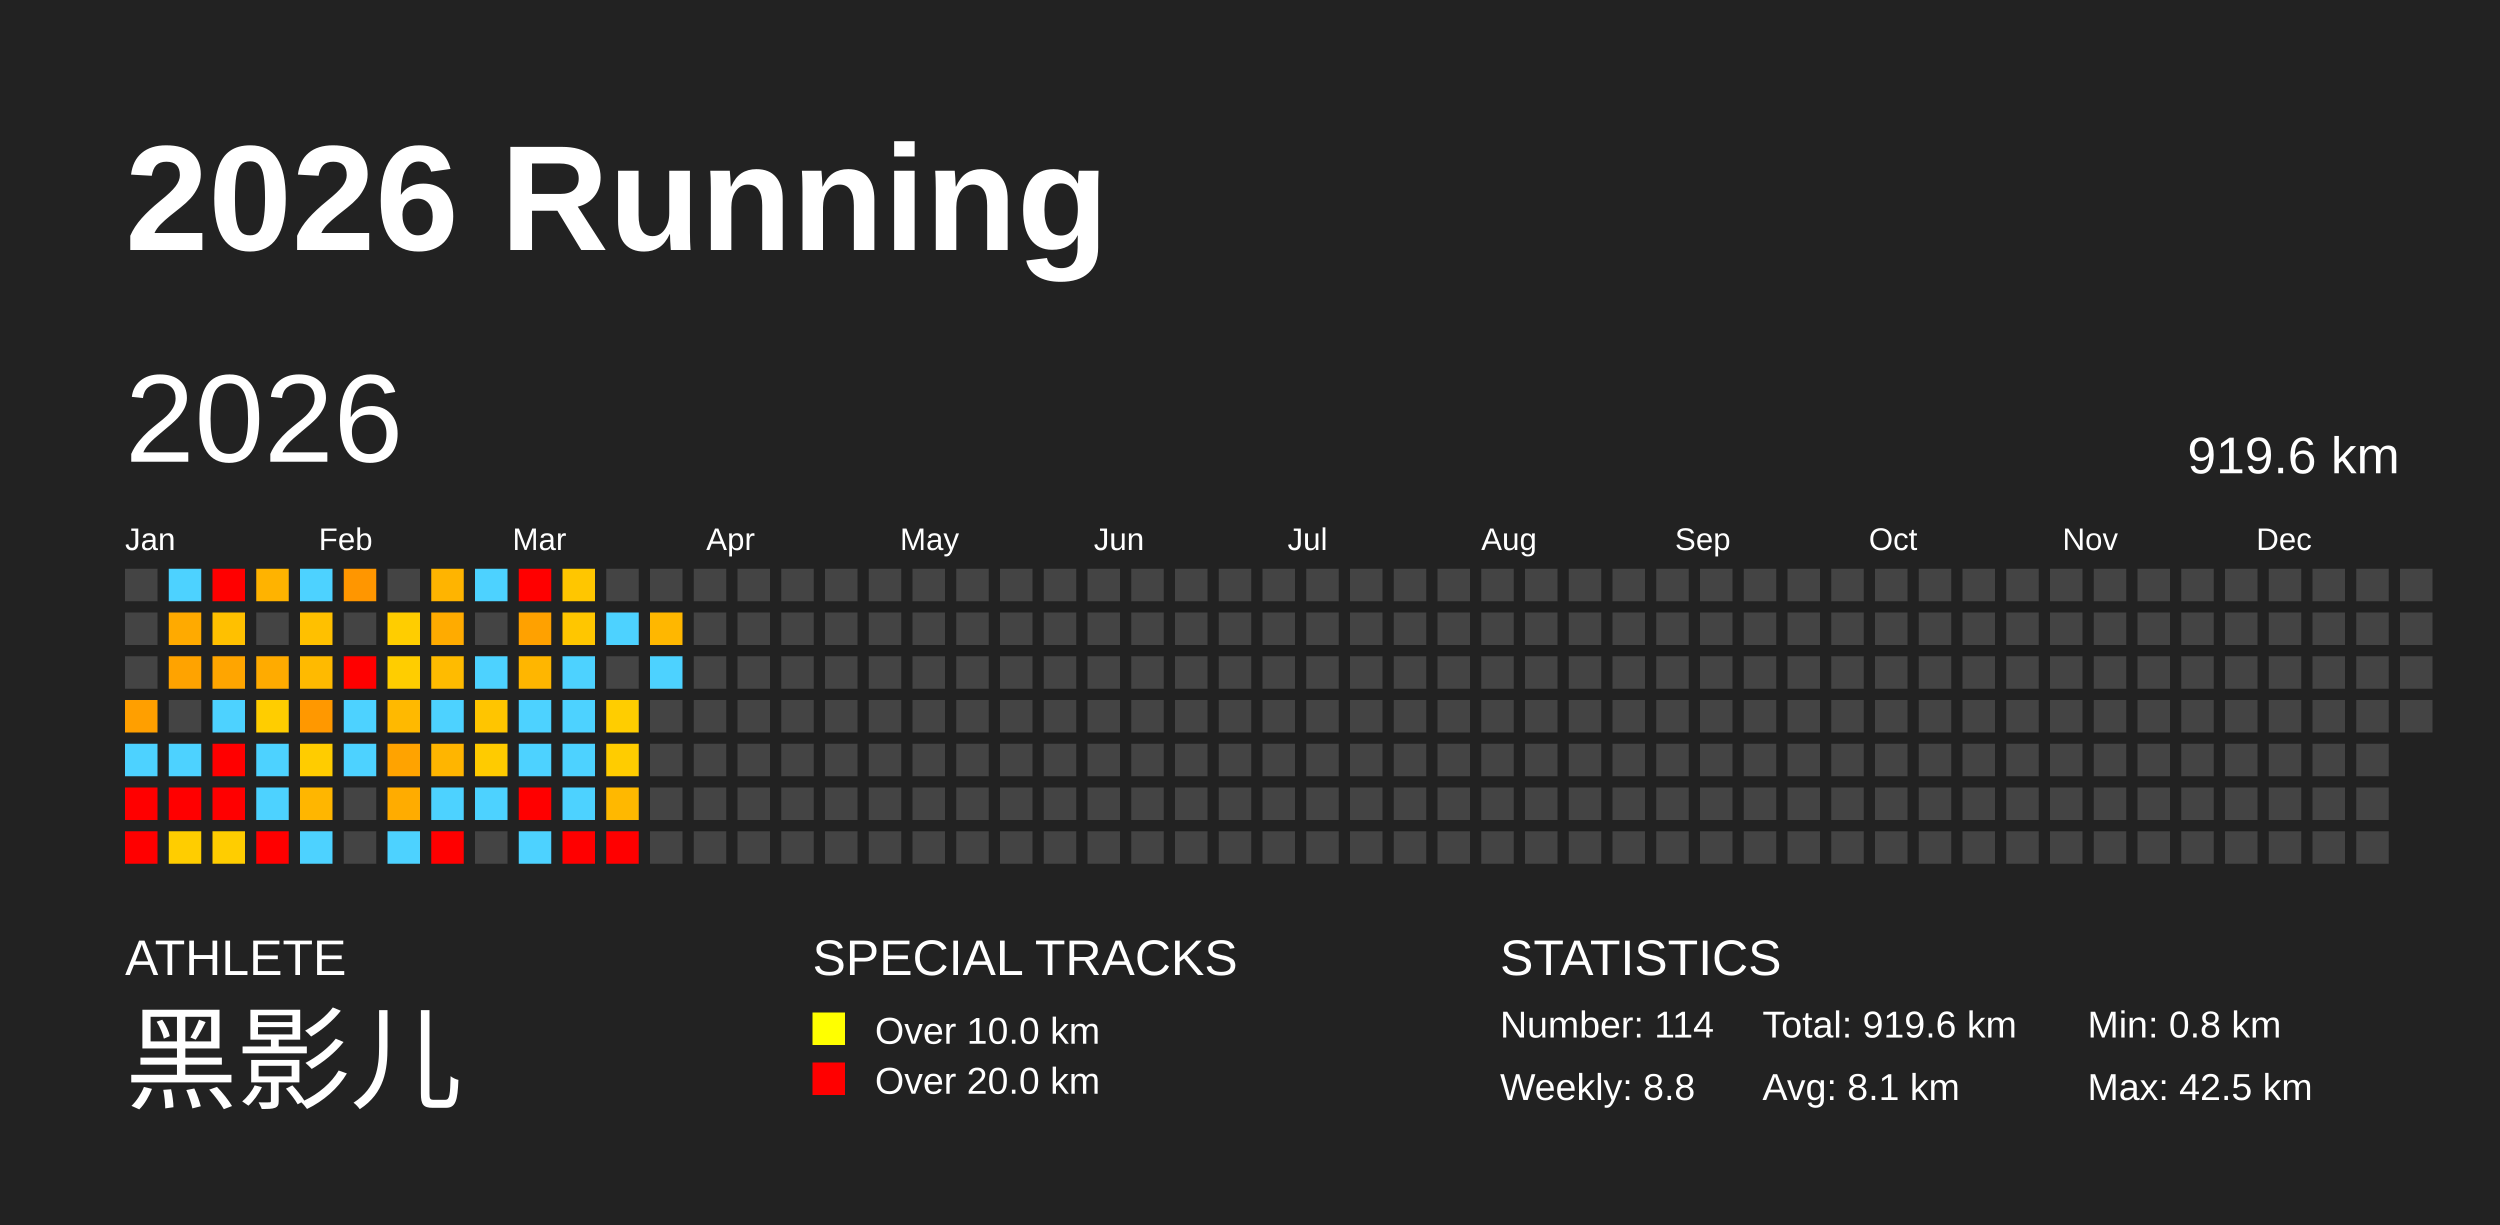
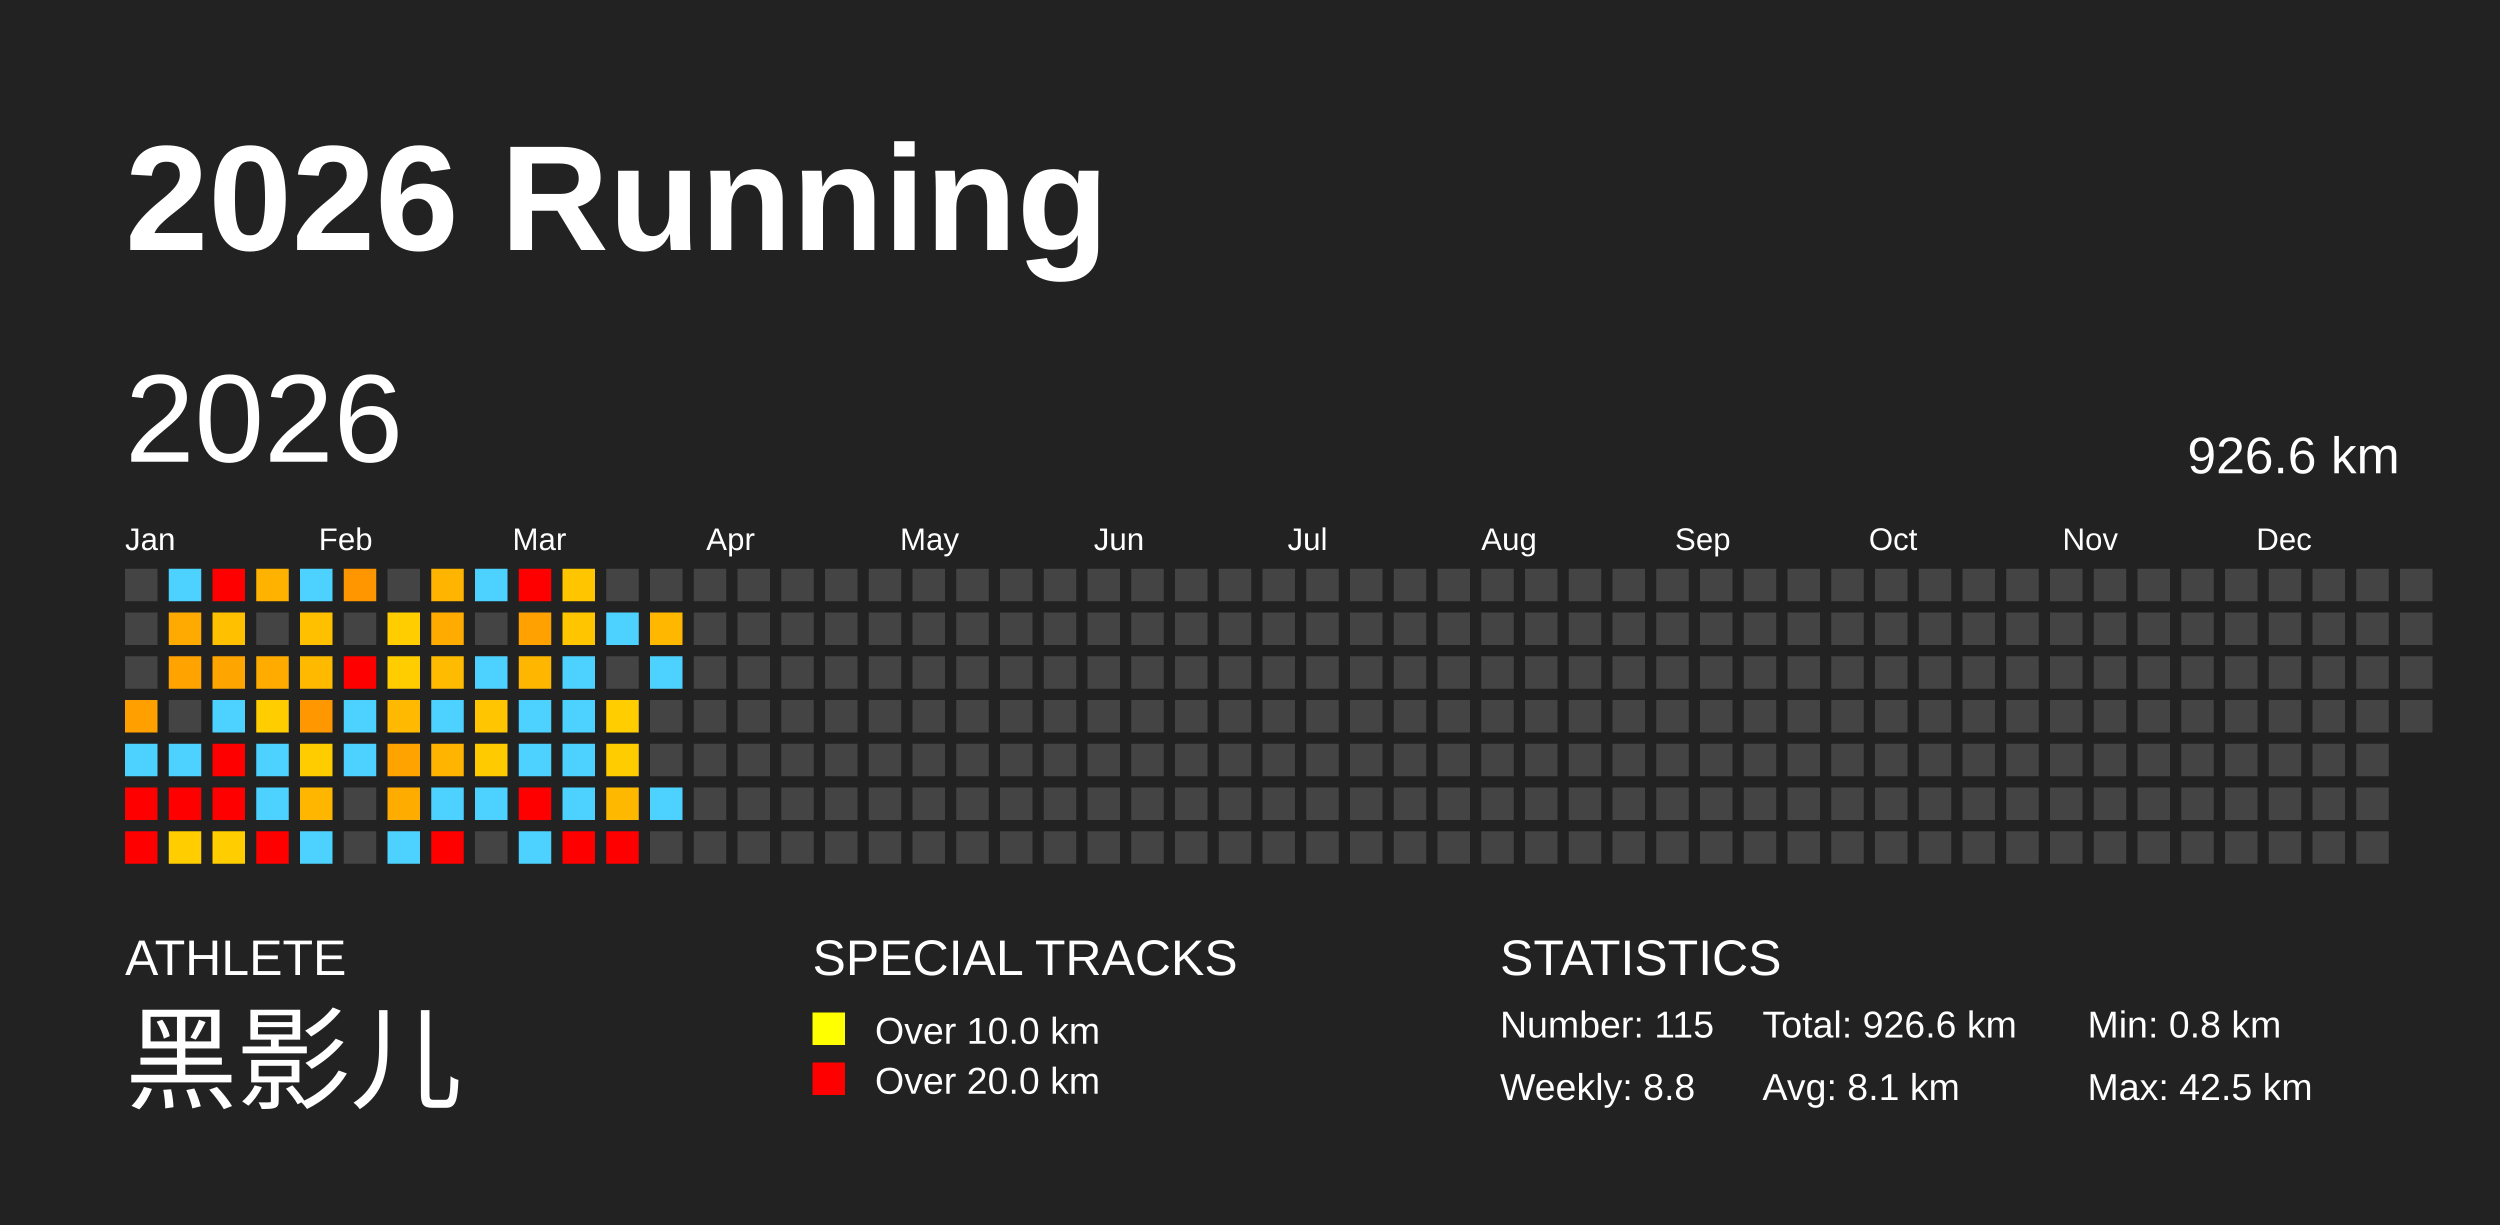
<svg xmlns="http://www.w3.org/2000/svg" baseProfile="full" height="98mm" version="1.1" viewBox="0,0,200,98" width="200mm">
  <defs />
  <rect fill="#222222" height="98" width="200" x="0" y="0" />
  <text fill="#FFFFFF" style="font-size:12px; font-family:Arial; font-weight:bold;" x="10" y="20">2026 Running</text>
  <text fill="#FFFFFF" style="font-size:4px; font-family:Arial" x="10" y="78">ATHLETE</text>
  <text fill="#FFFFFF" style="font-size:9px; font-family:Arial" x="10" y="88">黑影儿</text>
  <text fill="#FFFFFF" style="font-size:4px; font-family:Arial" x="65" y="78">SPECIAL TRACKS</text>
  <rect fill="yellow" height="2.6" width="2.6" x="65" y="81" />
  <text fill="#FFFFFF" style="font-size:3px; font-family:Arial" x="70" y="83.5">Over 10.0 km</text>
  <rect fill="red" height="2.6" width="2.6" x="65" y="85" />
  <text fill="#FFFFFF" style="font-size:3px; font-family:Arial" x="70" y="87.5">Over 20.0 km</text>
  <text fill="#FFFFFF" style="font-size:4px; font-family:Arial" x="120" y="78">STATISTICS</text>
-   <text fill="#FFFFFF" style="font-size:3px; font-family:Arial" x="120" y="83">Number: 114</text>
+   <text fill="#FFFFFF" style="font-size:3px; font-family:Arial" x="120" y="83">Number: 115</text>
  <text fill="#FFFFFF" style="font-size:3px; font-family:Arial" x="120" y="88">Weekly: 8.8</text>
-   <text fill="#FFFFFF" style="font-size:3px; font-family:Arial" x="141" y="83">Total: 919.6 km</text>
+   <text fill="#FFFFFF" style="font-size:3px; font-family:Arial" x="141" y="83">Total: 926.6 km</text>
  <text fill="#FFFFFF" style="font-size:3px; font-family:Arial" x="141" y="88">Avg: 8.1 km</text>
  <text fill="#FFFFFF" style="font-size:3px; font-family:Arial" x="167" y="83">Min: 0.8 km</text>
  <text fill="#FFFFFF" style="font-size:3px; font-family:Arial" x="167" y="88">Max: 42.5 km</text>
  <text dominant-baseline="hanging" fill="#FFFFFF" style="font-size:10.0px; font-family:Arial;" x="10" y="30">2026</text>
-   <text dominant-baseline="hanging" fill="#FFFFFF" style="font-size:4.125px; font-family:Arial;" x="175" y="35">919.6 km</text>
+   <text dominant-baseline="hanging" fill="#FFFFFF" style="font-size:4.125px; font-family:Arial;" x="175" y="35">926.6 km</text>
  <text fill="#FFFFFF" style="font-size:2.5px; font-family:Arial" x="10.0" y="44">Jan</text>
  <text fill="#FFFFFF" style="font-size:2.5px; font-family:Arial" x="25.5" y="44">Feb</text>
  <text fill="#FFFFFF" style="font-size:2.5px; font-family:Arial" x="41.0" y="44">Mar</text>
  <text fill="#FFFFFF" style="font-size:2.5px; font-family:Arial" x="56.5" y="44">Apr</text>
  <text fill="#FFFFFF" style="font-size:2.5px; font-family:Arial" x="72.0" y="44">May</text>
  <text fill="#FFFFFF" style="font-size:2.5px; font-family:Arial" x="87.5" y="44">Jun</text>
  <text fill="#FFFFFF" style="font-size:2.5px; font-family:Arial" x="103.0" y="44">Jul</text>
  <text fill="#FFFFFF" style="font-size:2.5px; font-family:Arial" x="118.5" y="44">Aug</text>
  <text fill="#FFFFFF" style="font-size:2.5px; font-family:Arial" x="134.0" y="44">Sep</text>
  <text fill="#FFFFFF" style="font-size:2.5px; font-family:Arial" x="149.5" y="44">Oct</text>
  <text fill="#FFFFFF" style="font-size:2.5px; font-family:Arial" x="165.0" y="44">Nov</text>
  <text fill="#FFFFFF" style="font-size:2.5px; font-family:Arial" x="180.5" y="44">Dec</text>
  <rect fill="#444444" height="2.6" width="2.6" x="10.0" y="45.5" />
  <rect fill="#444444" height="2.6" width="2.6" x="10.0" y="49.0" />
  <rect fill="#444444" height="2.6" width="2.6" x="10.0" y="52.5" />
  <rect fill="#ff9f00" height="2.6" width="2.6" x="10.0" y="56.0" />
  <rect fill="#4dd2ff" height="2.6" width="2.6" x="10.0" y="59.5" />
  <rect fill="red" height="2.6" width="2.6" x="10.0" y="63.0" />
  <rect fill="red" height="2.6" width="2.6" x="10.0" y="66.5" />
  <rect fill="#4dd2ff" height="2.6" width="2.6" x="13.5" y="45.5" />
  <rect fill="#ffaa00" height="2.6" width="2.6" x="13.5" y="49.0" />
  <rect fill="#ffa300" height="2.6" width="2.6" x="13.5" y="52.5" />
  <rect fill="#444444" height="2.6" width="2.6" x="13.5" y="56.0" />
  <rect fill="#4dd2ff" height="2.6" width="2.6" x="13.5" y="59.5" />
  <rect fill="red" height="2.6" width="2.6" x="13.5" y="63.0" />
  <rect fill="#ffcd00" height="2.6" width="2.6" x="13.5" y="66.5" />
  <rect fill="red" height="2.6" width="2.6" x="17.0" y="45.5" />
  <rect fill="#ffc000" height="2.6" width="2.6" x="17.0" y="49.0" />
  <rect fill="#ffa500" height="2.6" width="2.6" x="17.0" y="52.5" />
  <rect fill="#4dd2ff" height="2.6" width="2.6" x="17.0" y="56.0" />
  <rect fill="red" height="2.6" width="2.6" x="17.0" y="59.5" />
  <rect fill="red" height="2.6" width="2.6" x="17.0" y="63.0" />
  <rect fill="#ffcd00" height="2.6" width="2.6" x="17.0" y="66.5" />
  <rect fill="#ffb300" height="2.6" width="2.6" x="20.5" y="45.5" />
  <rect fill="#444444" height="2.6" width="2.6" x="20.5" y="49.0" />
  <rect fill="#ffab00" height="2.6" width="2.6" x="20.5" y="52.5" />
  <rect fill="#ffcd00" height="2.6" width="2.6" x="20.5" y="56.0" />
  <rect fill="#4dd2ff" height="2.6" width="2.6" x="20.5" y="59.5" />
  <rect fill="#4dd2ff" height="2.6" width="2.6" x="20.5" y="63.0" />
  <rect fill="red" height="2.6" width="2.6" x="20.5" y="66.5" />
  <rect fill="#4dd2ff" height="2.6" width="2.6" x="24.0" y="45.5" />
  <rect fill="#ffc000" height="2.6" width="2.6" x="24.0" y="49.0" />
  <rect fill="#ffba00" height="2.6" width="2.6" x="24.0" y="52.5" />
  <rect fill="#ff9800" height="2.6" width="2.6" x="24.0" y="56.0" />
  <rect fill="#ffcc00" height="2.6" width="2.6" x="24.0" y="59.5" />
  <rect fill="#ffb600" height="2.6" width="2.6" x="24.0" y="63.0" />
  <rect fill="#4dd2ff" height="2.6" width="2.6" x="24.0" y="66.5" />
  <rect fill="#ff9600" height="2.6" width="2.6" x="27.5" y="45.5" />
  <rect fill="#444444" height="2.6" width="2.6" x="27.5" y="49.0" />
  <rect fill="red" height="2.6" width="2.6" x="27.5" y="52.5" />
  <rect fill="#4dd2ff" height="2.6" width="2.6" x="27.5" y="56.0" />
  <rect fill="#4dd2ff" height="2.6" width="2.6" x="27.5" y="59.5" />
  <rect fill="#444444" height="2.6" width="2.6" x="27.5" y="63.0" />
  <rect fill="#444444" height="2.6" width="2.6" x="27.5" y="66.5" />
  <rect fill="#444444" height="2.6" width="2.6" x="31.0" y="45.5" />
  <rect fill="#ffcd00" height="2.6" width="2.6" x="31.0" y="49.0" />
  <rect fill="#ffcd00" height="2.6" width="2.6" x="31.0" y="52.5" />
  <rect fill="#ffb900" height="2.6" width="2.6" x="31.0" y="56.0" />
  <rect fill="#ffa300" height="2.6" width="2.6" x="31.0" y="59.5" />
  <rect fill="#ffac00" height="2.6" width="2.6" x="31.0" y="63.0" />
  <rect fill="#4dd2ff" height="2.6" width="2.6" x="31.0" y="66.5" />
  <rect fill="#ffb400" height="2.6" width="2.6" x="34.5" y="45.5" />
  <rect fill="#ffab00" height="2.6" width="2.6" x="34.5" y="49.0" />
  <rect fill="#ffbb00" height="2.6" width="2.6" x="34.5" y="52.5" />
  <rect fill="#4dd2ff" height="2.6" width="2.6" x="34.5" y="56.0" />
  <rect fill="#ffb500" height="2.6" width="2.6" x="34.5" y="59.5" />
  <rect fill="#4dd2ff" height="2.6" width="2.6" x="34.5" y="63.0" />
  <rect fill="red" height="2.6" width="2.6" x="34.5" y="66.5" />
  <rect fill="#4dd2ff" height="2.6" width="2.6" x="38.0" y="45.5" />
  <rect fill="#444444" height="2.6" width="2.6" x="38.0" y="49.0" />
  <rect fill="#4dd2ff" height="2.6" width="2.6" x="38.0" y="52.5" />
  <rect fill="#ffc500" height="2.6" width="2.6" x="38.0" y="56.0" />
  <rect fill="#ffcb00" height="2.6" width="2.6" x="38.0" y="59.5" />
  <rect fill="#4dd2ff" height="2.6" width="2.6" x="38.0" y="63.0" />
  <rect fill="#444444" height="2.6" width="2.6" x="38.0" y="66.5" />
  <rect fill="red" height="2.6" width="2.6" x="41.5" y="45.5" />
  <rect fill="#ffa100" height="2.6" width="2.6" x="41.5" y="49.0" />
  <rect fill="#ffb600" height="2.6" width="2.6" x="41.5" y="52.5" />
  <rect fill="#4dd2ff" height="2.6" width="2.6" x="41.5" y="56.0" />
  <rect fill="#4dd2ff" height="2.6" width="2.6" x="41.5" y="59.5" />
  <rect fill="red" height="2.6" width="2.6" x="41.5" y="63.0" />
  <rect fill="#4dd2ff" height="2.6" width="2.6" x="41.5" y="66.5" />
  <rect fill="#ffc600" height="2.6" width="2.6" x="45.0" y="45.5" />
  <rect fill="#ffc600" height="2.6" width="2.6" x="45.0" y="49.0" />
  <rect fill="#4dd2ff" height="2.6" width="2.6" x="45.0" y="52.5" />
  <rect fill="#4dd2ff" height="2.6" width="2.6" x="45.0" y="56.0" />
  <rect fill="#4dd2ff" height="2.6" width="2.6" x="45.0" y="59.5" />
  <rect fill="#4dd2ff" height="2.6" width="2.6" x="45.0" y="63.0" />
  <rect fill="red" height="2.6" width="2.6" x="45.0" y="66.5" />
  <rect fill="#444444" height="2.6" width="2.6" x="48.5" y="45.5" />
  <rect fill="#4dd2ff" height="2.6" width="2.6" x="48.5" y="49.0" />
  <rect fill="#444444" height="2.6" width="2.6" x="48.5" y="52.5" />
  <rect fill="#ffcd00" height="2.6" width="2.6" x="48.5" y="56.0" />
  <rect fill="#ffcc00" height="2.6" width="2.6" x="48.5" y="59.5" />
  <rect fill="#ffb800" height="2.6" width="2.6" x="48.5" y="63.0" />
  <rect fill="red" height="2.6" width="2.6" x="48.5" y="66.5" />
  <rect fill="#444444" height="2.6" width="2.6" x="52.0" y="45.5" />
  <rect fill="#ffb700" height="2.6" width="2.6" x="52.0" y="49.0" />
  <rect fill="#4dd2ff" height="2.6" width="2.6" x="52.0" y="52.5" />
  <rect fill="#444444" height="2.6" width="2.6" x="52.0" y="56.0" />
  <rect fill="#444444" height="2.6" width="2.6" x="52.0" y="59.5" />
-   <rect fill="#444444" height="2.6" width="2.6" x="52.0" y="63.0" />
+   <rect fill="#4dd2ff" height="2.6" width="2.6" x="52.0" y="63.0" />
  <rect fill="#444444" height="2.6" width="2.6" x="52.0" y="66.5" />
  <rect fill="#444444" height="2.6" width="2.6" x="55.5" y="45.5" />
  <rect fill="#444444" height="2.6" width="2.6" x="55.5" y="49.0" />
  <rect fill="#444444" height="2.6" width="2.6" x="55.5" y="52.5" />
  <rect fill="#444444" height="2.6" width="2.6" x="55.5" y="56.0" />
  <rect fill="#444444" height="2.6" width="2.6" x="55.5" y="59.5" />
  <rect fill="#444444" height="2.6" width="2.6" x="55.5" y="63.0" />
  <rect fill="#444444" height="2.6" width="2.6" x="55.5" y="66.5" />
  <rect fill="#444444" height="2.6" width="2.6" x="59.0" y="45.5" />
  <rect fill="#444444" height="2.6" width="2.6" x="59.0" y="49.0" />
  <rect fill="#444444" height="2.6" width="2.6" x="59.0" y="52.5" />
  <rect fill="#444444" height="2.6" width="2.6" x="59.0" y="56.0" />
  <rect fill="#444444" height="2.6" width="2.6" x="59.0" y="59.5" />
  <rect fill="#444444" height="2.6" width="2.6" x="59.0" y="63.0" />
  <rect fill="#444444" height="2.6" width="2.6" x="59.0" y="66.5" />
  <rect fill="#444444" height="2.6" width="2.6" x="62.5" y="45.5" />
  <rect fill="#444444" height="2.6" width="2.6" x="62.5" y="49.0" />
  <rect fill="#444444" height="2.6" width="2.6" x="62.5" y="52.5" />
  <rect fill="#444444" height="2.6" width="2.6" x="62.5" y="56.0" />
  <rect fill="#444444" height="2.6" width="2.6" x="62.5" y="59.5" />
  <rect fill="#444444" height="2.6" width="2.6" x="62.5" y="63.0" />
  <rect fill="#444444" height="2.6" width="2.6" x="62.5" y="66.5" />
  <rect fill="#444444" height="2.6" width="2.6" x="66.0" y="45.5" />
  <rect fill="#444444" height="2.6" width="2.6" x="66.0" y="49.0" />
  <rect fill="#444444" height="2.6" width="2.6" x="66.0" y="52.5" />
  <rect fill="#444444" height="2.6" width="2.6" x="66.0" y="56.0" />
  <rect fill="#444444" height="2.6" width="2.6" x="66.0" y="59.5" />
  <rect fill="#444444" height="2.6" width="2.6" x="66.0" y="63.0" />
  <rect fill="#444444" height="2.6" width="2.6" x="66.0" y="66.5" />
  <rect fill="#444444" height="2.6" width="2.6" x="69.5" y="45.5" />
  <rect fill="#444444" height="2.6" width="2.6" x="69.5" y="49.0" />
  <rect fill="#444444" height="2.6" width="2.6" x="69.5" y="52.5" />
  <rect fill="#444444" height="2.6" width="2.6" x="69.5" y="56.0" />
  <rect fill="#444444" height="2.6" width="2.6" x="69.5" y="59.5" />
  <rect fill="#444444" height="2.6" width="2.6" x="69.5" y="63.0" />
  <rect fill="#444444" height="2.6" width="2.6" x="69.5" y="66.5" />
  <rect fill="#444444" height="2.6" width="2.6" x="73.0" y="45.5" />
  <rect fill="#444444" height="2.6" width="2.6" x="73.0" y="49.0" />
  <rect fill="#444444" height="2.6" width="2.6" x="73.0" y="52.5" />
  <rect fill="#444444" height="2.6" width="2.6" x="73.0" y="56.0" />
  <rect fill="#444444" height="2.6" width="2.6" x="73.0" y="59.5" />
  <rect fill="#444444" height="2.6" width="2.6" x="73.0" y="63.0" />
  <rect fill="#444444" height="2.6" width="2.6" x="73.0" y="66.5" />
  <rect fill="#444444" height="2.6" width="2.6" x="76.5" y="45.5" />
  <rect fill="#444444" height="2.6" width="2.6" x="76.5" y="49.0" />
  <rect fill="#444444" height="2.6" width="2.6" x="76.5" y="52.5" />
  <rect fill="#444444" height="2.6" width="2.6" x="76.5" y="56.0" />
  <rect fill="#444444" height="2.6" width="2.6" x="76.5" y="59.5" />
  <rect fill="#444444" height="2.6" width="2.6" x="76.5" y="63.0" />
  <rect fill="#444444" height="2.6" width="2.6" x="76.5" y="66.5" />
  <rect fill="#444444" height="2.6" width="2.6" x="80.0" y="45.5" />
  <rect fill="#444444" height="2.6" width="2.6" x="80.0" y="49.0" />
  <rect fill="#444444" height="2.6" width="2.6" x="80.0" y="52.5" />
  <rect fill="#444444" height="2.6" width="2.6" x="80.0" y="56.0" />
  <rect fill="#444444" height="2.6" width="2.6" x="80.0" y="59.5" />
  <rect fill="#444444" height="2.6" width="2.6" x="80.0" y="63.0" />
  <rect fill="#444444" height="2.6" width="2.6" x="80.0" y="66.5" />
  <rect fill="#444444" height="2.6" width="2.6" x="83.5" y="45.5" />
  <rect fill="#444444" height="2.6" width="2.6" x="83.5" y="49.0" />
  <rect fill="#444444" height="2.6" width="2.6" x="83.5" y="52.5" />
  <rect fill="#444444" height="2.6" width="2.6" x="83.5" y="56.0" />
  <rect fill="#444444" height="2.6" width="2.6" x="83.5" y="59.5" />
  <rect fill="#444444" height="2.6" width="2.6" x="83.5" y="63.0" />
  <rect fill="#444444" height="2.6" width="2.6" x="83.5" y="66.5" />
  <rect fill="#444444" height="2.6" width="2.6" x="87.0" y="45.5" />
  <rect fill="#444444" height="2.6" width="2.6" x="87.0" y="49.0" />
  <rect fill="#444444" height="2.6" width="2.6" x="87.0" y="52.5" />
  <rect fill="#444444" height="2.6" width="2.6" x="87.0" y="56.0" />
  <rect fill="#444444" height="2.6" width="2.6" x="87.0" y="59.5" />
  <rect fill="#444444" height="2.6" width="2.6" x="87.0" y="63.0" />
  <rect fill="#444444" height="2.6" width="2.6" x="87.0" y="66.5" />
  <rect fill="#444444" height="2.6" width="2.6" x="90.5" y="45.5" />
  <rect fill="#444444" height="2.6" width="2.6" x="90.5" y="49.0" />
  <rect fill="#444444" height="2.6" width="2.6" x="90.5" y="52.5" />
  <rect fill="#444444" height="2.6" width="2.6" x="90.5" y="56.0" />
  <rect fill="#444444" height="2.6" width="2.6" x="90.5" y="59.5" />
  <rect fill="#444444" height="2.6" width="2.6" x="90.5" y="63.0" />
  <rect fill="#444444" height="2.6" width="2.6" x="90.5" y="66.5" />
  <rect fill="#444444" height="2.6" width="2.6" x="94.0" y="45.5" />
  <rect fill="#444444" height="2.6" width="2.6" x="94.0" y="49.0" />
  <rect fill="#444444" height="2.6" width="2.6" x="94.0" y="52.5" />
  <rect fill="#444444" height="2.6" width="2.6" x="94.0" y="56.0" />
  <rect fill="#444444" height="2.6" width="2.6" x="94.0" y="59.5" />
  <rect fill="#444444" height="2.6" width="2.6" x="94.0" y="63.0" />
  <rect fill="#444444" height="2.6" width="2.6" x="94.0" y="66.5" />
  <rect fill="#444444" height="2.6" width="2.6" x="97.5" y="45.5" />
  <rect fill="#444444" height="2.6" width="2.6" x="97.5" y="49.0" />
  <rect fill="#444444" height="2.6" width="2.6" x="97.5" y="52.5" />
  <rect fill="#444444" height="2.6" width="2.6" x="97.5" y="56.0" />
  <rect fill="#444444" height="2.6" width="2.6" x="97.5" y="59.5" />
  <rect fill="#444444" height="2.6" width="2.6" x="97.5" y="63.0" />
  <rect fill="#444444" height="2.6" width="2.6" x="97.5" y="66.5" />
  <rect fill="#444444" height="2.6" width="2.6" x="101.0" y="45.5" />
  <rect fill="#444444" height="2.6" width="2.6" x="101.0" y="49.0" />
  <rect fill="#444444" height="2.6" width="2.6" x="101.0" y="52.5" />
  <rect fill="#444444" height="2.6" width="2.6" x="101.0" y="56.0" />
  <rect fill="#444444" height="2.6" width="2.6" x="101.0" y="59.5" />
  <rect fill="#444444" height="2.6" width="2.6" x="101.0" y="63.0" />
  <rect fill="#444444" height="2.6" width="2.6" x="101.0" y="66.5" />
  <rect fill="#444444" height="2.6" width="2.6" x="104.5" y="45.5" />
  <rect fill="#444444" height="2.6" width="2.6" x="104.5" y="49.0" />
  <rect fill="#444444" height="2.6" width="2.6" x="104.5" y="52.5" />
  <rect fill="#444444" height="2.6" width="2.6" x="104.5" y="56.0" />
  <rect fill="#444444" height="2.6" width="2.6" x="104.5" y="59.5" />
  <rect fill="#444444" height="2.6" width="2.6" x="104.5" y="63.0" />
  <rect fill="#444444" height="2.6" width="2.6" x="104.5" y="66.5" />
  <rect fill="#444444" height="2.6" width="2.6" x="108.0" y="45.5" />
  <rect fill="#444444" height="2.6" width="2.6" x="108.0" y="49.0" />
  <rect fill="#444444" height="2.6" width="2.6" x="108.0" y="52.5" />
  <rect fill="#444444" height="2.6" width="2.6" x="108.0" y="56.0" />
  <rect fill="#444444" height="2.6" width="2.6" x="108.0" y="59.5" />
  <rect fill="#444444" height="2.6" width="2.6" x="108.0" y="63.0" />
  <rect fill="#444444" height="2.6" width="2.6" x="108.0" y="66.5" />
  <rect fill="#444444" height="2.6" width="2.6" x="111.5" y="45.5" />
  <rect fill="#444444" height="2.6" width="2.6" x="111.5" y="49.0" />
  <rect fill="#444444" height="2.6" width="2.6" x="111.5" y="52.5" />
  <rect fill="#444444" height="2.6" width="2.6" x="111.5" y="56.0" />
  <rect fill="#444444" height="2.6" width="2.6" x="111.5" y="59.5" />
  <rect fill="#444444" height="2.6" width="2.6" x="111.5" y="63.0" />
  <rect fill="#444444" height="2.6" width="2.6" x="111.5" y="66.5" />
  <rect fill="#444444" height="2.6" width="2.6" x="115.0" y="45.5" />
  <rect fill="#444444" height="2.6" width="2.6" x="115.0" y="49.0" />
  <rect fill="#444444" height="2.6" width="2.6" x="115.0" y="52.5" />
  <rect fill="#444444" height="2.6" width="2.6" x="115.0" y="56.0" />
  <rect fill="#444444" height="2.6" width="2.6" x="115.0" y="59.5" />
  <rect fill="#444444" height="2.6" width="2.6" x="115.0" y="63.0" />
  <rect fill="#444444" height="2.6" width="2.6" x="115.0" y="66.5" />
  <rect fill="#444444" height="2.6" width="2.6" x="118.5" y="45.5" />
  <rect fill="#444444" height="2.6" width="2.6" x="118.5" y="49.0" />
  <rect fill="#444444" height="2.6" width="2.6" x="118.5" y="52.5" />
  <rect fill="#444444" height="2.6" width="2.6" x="118.5" y="56.0" />
  <rect fill="#444444" height="2.6" width="2.6" x="118.5" y="59.5" />
  <rect fill="#444444" height="2.6" width="2.6" x="118.5" y="63.0" />
  <rect fill="#444444" height="2.6" width="2.6" x="118.5" y="66.5" />
  <rect fill="#444444" height="2.6" width="2.6" x="122.0" y="45.5" />
  <rect fill="#444444" height="2.6" width="2.6" x="122.0" y="49.0" />
  <rect fill="#444444" height="2.6" width="2.6" x="122.0" y="52.5" />
  <rect fill="#444444" height="2.6" width="2.6" x="122.0" y="56.0" />
  <rect fill="#444444" height="2.6" width="2.6" x="122.0" y="59.5" />
  <rect fill="#444444" height="2.6" width="2.6" x="122.0" y="63.0" />
  <rect fill="#444444" height="2.6" width="2.6" x="122.0" y="66.5" />
  <rect fill="#444444" height="2.6" width="2.6" x="125.5" y="45.5" />
  <rect fill="#444444" height="2.6" width="2.6" x="125.5" y="49.0" />
  <rect fill="#444444" height="2.6" width="2.6" x="125.5" y="52.5" />
  <rect fill="#444444" height="2.6" width="2.6" x="125.5" y="56.0" />
  <rect fill="#444444" height="2.6" width="2.6" x="125.5" y="59.5" />
  <rect fill="#444444" height="2.6" width="2.6" x="125.5" y="63.0" />
  <rect fill="#444444" height="2.6" width="2.6" x="125.5" y="66.5" />
  <rect fill="#444444" height="2.6" width="2.6" x="129.0" y="45.5" />
  <rect fill="#444444" height="2.6" width="2.6" x="129.0" y="49.0" />
  <rect fill="#444444" height="2.6" width="2.6" x="129.0" y="52.5" />
  <rect fill="#444444" height="2.6" width="2.6" x="129.0" y="56.0" />
  <rect fill="#444444" height="2.6" width="2.6" x="129.0" y="59.5" />
  <rect fill="#444444" height="2.6" width="2.6" x="129.0" y="63.0" />
  <rect fill="#444444" height="2.6" width="2.6" x="129.0" y="66.5" />
  <rect fill="#444444" height="2.6" width="2.6" x="132.5" y="45.5" />
  <rect fill="#444444" height="2.6" width="2.6" x="132.5" y="49.0" />
  <rect fill="#444444" height="2.6" width="2.6" x="132.5" y="52.5" />
  <rect fill="#444444" height="2.6" width="2.6" x="132.5" y="56.0" />
  <rect fill="#444444" height="2.6" width="2.6" x="132.5" y="59.5" />
  <rect fill="#444444" height="2.6" width="2.6" x="132.5" y="63.0" />
  <rect fill="#444444" height="2.6" width="2.6" x="132.5" y="66.5" />
  <rect fill="#444444" height="2.6" width="2.6" x="136.0" y="45.5" />
  <rect fill="#444444" height="2.6" width="2.6" x="136.0" y="49.0" />
  <rect fill="#444444" height="2.6" width="2.6" x="136.0" y="52.5" />
  <rect fill="#444444" height="2.6" width="2.6" x="136.0" y="56.0" />
  <rect fill="#444444" height="2.6" width="2.6" x="136.0" y="59.5" />
  <rect fill="#444444" height="2.6" width="2.6" x="136.0" y="63.0" />
  <rect fill="#444444" height="2.6" width="2.6" x="136.0" y="66.5" />
  <rect fill="#444444" height="2.6" width="2.6" x="139.5" y="45.5" />
  <rect fill="#444444" height="2.6" width="2.6" x="139.5" y="49.0" />
  <rect fill="#444444" height="2.6" width="2.6" x="139.5" y="52.5" />
  <rect fill="#444444" height="2.6" width="2.6" x="139.5" y="56.0" />
  <rect fill="#444444" height="2.6" width="2.6" x="139.5" y="59.5" />
  <rect fill="#444444" height="2.6" width="2.6" x="139.5" y="63.0" />
  <rect fill="#444444" height="2.6" width="2.6" x="139.5" y="66.5" />
  <rect fill="#444444" height="2.6" width="2.6" x="143.0" y="45.5" />
  <rect fill="#444444" height="2.6" width="2.6" x="143.0" y="49.0" />
  <rect fill="#444444" height="2.6" width="2.6" x="143.0" y="52.5" />
  <rect fill="#444444" height="2.6" width="2.6" x="143.0" y="56.0" />
  <rect fill="#444444" height="2.6" width="2.6" x="143.0" y="59.5" />
  <rect fill="#444444" height="2.6" width="2.6" x="143.0" y="63.0" />
  <rect fill="#444444" height="2.6" width="2.6" x="143.0" y="66.5" />
  <rect fill="#444444" height="2.6" width="2.6" x="146.5" y="45.5" />
  <rect fill="#444444" height="2.6" width="2.6" x="146.5" y="49.0" />
  <rect fill="#444444" height="2.6" width="2.6" x="146.5" y="52.5" />
  <rect fill="#444444" height="2.6" width="2.6" x="146.5" y="56.0" />
  <rect fill="#444444" height="2.6" width="2.6" x="146.5" y="59.5" />
  <rect fill="#444444" height="2.6" width="2.6" x="146.5" y="63.0" />
  <rect fill="#444444" height="2.6" width="2.6" x="146.5" y="66.5" />
  <rect fill="#444444" height="2.6" width="2.6" x="150.0" y="45.5" />
  <rect fill="#444444" height="2.6" width="2.6" x="150.0" y="49.0" />
  <rect fill="#444444" height="2.6" width="2.6" x="150.0" y="52.5" />
  <rect fill="#444444" height="2.6" width="2.6" x="150.0" y="56.0" />
  <rect fill="#444444" height="2.6" width="2.6" x="150.0" y="59.5" />
  <rect fill="#444444" height="2.6" width="2.6" x="150.0" y="63.0" />
  <rect fill="#444444" height="2.6" width="2.6" x="150.0" y="66.5" />
  <rect fill="#444444" height="2.6" width="2.6" x="153.5" y="45.5" />
  <rect fill="#444444" height="2.6" width="2.6" x="153.5" y="49.0" />
  <rect fill="#444444" height="2.6" width="2.6" x="153.5" y="52.5" />
  <rect fill="#444444" height="2.6" width="2.6" x="153.5" y="56.0" />
  <rect fill="#444444" height="2.6" width="2.6" x="153.5" y="59.5" />
  <rect fill="#444444" height="2.6" width="2.6" x="153.5" y="63.0" />
  <rect fill="#444444" height="2.6" width="2.6" x="153.5" y="66.5" />
  <rect fill="#444444" height="2.6" width="2.6" x="157.0" y="45.5" />
  <rect fill="#444444" height="2.6" width="2.6" x="157.0" y="49.0" />
  <rect fill="#444444" height="2.6" width="2.6" x="157.0" y="52.5" />
  <rect fill="#444444" height="2.6" width="2.6" x="157.0" y="56.0" />
  <rect fill="#444444" height="2.6" width="2.6" x="157.0" y="59.5" />
  <rect fill="#444444" height="2.6" width="2.6" x="157.0" y="63.0" />
  <rect fill="#444444" height="2.6" width="2.6" x="157.0" y="66.5" />
  <rect fill="#444444" height="2.6" width="2.6" x="160.5" y="45.5" />
  <rect fill="#444444" height="2.6" width="2.6" x="160.5" y="49.0" />
  <rect fill="#444444" height="2.6" width="2.6" x="160.5" y="52.5" />
  <rect fill="#444444" height="2.6" width="2.6" x="160.5" y="56.0" />
  <rect fill="#444444" height="2.6" width="2.6" x="160.5" y="59.5" />
  <rect fill="#444444" height="2.6" width="2.6" x="160.5" y="63.0" />
  <rect fill="#444444" height="2.6" width="2.6" x="160.5" y="66.5" />
  <rect fill="#444444" height="2.6" width="2.6" x="164.0" y="45.5" />
  <rect fill="#444444" height="2.6" width="2.6" x="164.0" y="49.0" />
  <rect fill="#444444" height="2.6" width="2.6" x="164.0" y="52.5" />
  <rect fill="#444444" height="2.6" width="2.6" x="164.0" y="56.0" />
  <rect fill="#444444" height="2.6" width="2.6" x="164.0" y="59.5" />
  <rect fill="#444444" height="2.6" width="2.6" x="164.0" y="63.0" />
  <rect fill="#444444" height="2.6" width="2.6" x="164.0" y="66.5" />
  <rect fill="#444444" height="2.6" width="2.6" x="167.5" y="45.5" />
  <rect fill="#444444" height="2.6" width="2.6" x="167.5" y="49.0" />
  <rect fill="#444444" height="2.6" width="2.6" x="167.5" y="52.5" />
  <rect fill="#444444" height="2.6" width="2.6" x="167.5" y="56.0" />
  <rect fill="#444444" height="2.6" width="2.6" x="167.5" y="59.5" />
  <rect fill="#444444" height="2.6" width="2.6" x="167.5" y="63.0" />
  <rect fill="#444444" height="2.6" width="2.6" x="167.5" y="66.5" />
  <rect fill="#444444" height="2.6" width="2.6" x="171.0" y="45.5" />
  <rect fill="#444444" height="2.6" width="2.6" x="171.0" y="49.0" />
  <rect fill="#444444" height="2.6" width="2.6" x="171.0" y="52.5" />
  <rect fill="#444444" height="2.6" width="2.6" x="171.0" y="56.0" />
  <rect fill="#444444" height="2.6" width="2.6" x="171.0" y="59.5" />
  <rect fill="#444444" height="2.6" width="2.6" x="171.0" y="63.0" />
  <rect fill="#444444" height="2.6" width="2.6" x="171.0" y="66.5" />
  <rect fill="#444444" height="2.6" width="2.6" x="174.5" y="45.5" />
  <rect fill="#444444" height="2.6" width="2.6" x="174.5" y="49.0" />
  <rect fill="#444444" height="2.6" width="2.6" x="174.5" y="52.5" />
  <rect fill="#444444" height="2.6" width="2.6" x="174.5" y="56.0" />
  <rect fill="#444444" height="2.6" width="2.6" x="174.5" y="59.5" />
  <rect fill="#444444" height="2.6" width="2.6" x="174.5" y="63.0" />
  <rect fill="#444444" height="2.6" width="2.6" x="174.5" y="66.5" />
  <rect fill="#444444" height="2.6" width="2.6" x="178.0" y="45.5" />
  <rect fill="#444444" height="2.6" width="2.6" x="178.0" y="49.0" />
  <rect fill="#444444" height="2.6" width="2.6" x="178.0" y="52.5" />
  <rect fill="#444444" height="2.6" width="2.6" x="178.0" y="56.0" />
  <rect fill="#444444" height="2.6" width="2.6" x="178.0" y="59.5" />
  <rect fill="#444444" height="2.6" width="2.6" x="178.0" y="63.0" />
  <rect fill="#444444" height="2.6" width="2.6" x="178.0" y="66.5" />
  <rect fill="#444444" height="2.6" width="2.6" x="181.5" y="45.5" />
  <rect fill="#444444" height="2.6" width="2.6" x="181.5" y="49.0" />
  <rect fill="#444444" height="2.6" width="2.6" x="181.5" y="52.5" />
  <rect fill="#444444" height="2.6" width="2.6" x="181.5" y="56.0" />
  <rect fill="#444444" height="2.6" width="2.6" x="181.5" y="59.5" />
  <rect fill="#444444" height="2.6" width="2.6" x="181.5" y="63.0" />
  <rect fill="#444444" height="2.6" width="2.6" x="181.5" y="66.5" />
  <rect fill="#444444" height="2.6" width="2.6" x="185.0" y="45.5" />
  <rect fill="#444444" height="2.6" width="2.6" x="185.0" y="49.0" />
  <rect fill="#444444" height="2.6" width="2.6" x="185.0" y="52.5" />
  <rect fill="#444444" height="2.6" width="2.6" x="185.0" y="56.0" />
  <rect fill="#444444" height="2.6" width="2.6" x="185.0" y="59.5" />
  <rect fill="#444444" height="2.6" width="2.6" x="185.0" y="63.0" />
  <rect fill="#444444" height="2.6" width="2.6" x="185.0" y="66.5" />
  <rect fill="#444444" height="2.6" width="2.6" x="188.5" y="45.5" />
  <rect fill="#444444" height="2.6" width="2.6" x="188.5" y="49.0" />
  <rect fill="#444444" height="2.6" width="2.6" x="188.5" y="52.5" />
  <rect fill="#444444" height="2.6" width="2.6" x="188.5" y="56.0" />
  <rect fill="#444444" height="2.6" width="2.6" x="188.5" y="59.5" />
  <rect fill="#444444" height="2.6" width="2.6" x="188.5" y="63.0" />
  <rect fill="#444444" height="2.6" width="2.6" x="188.5" y="66.5" />
  <rect fill="#444444" height="2.6" width="2.6" x="192.0" y="45.5" />
  <rect fill="#444444" height="2.6" width="2.6" x="192.0" y="49.0" />
  <rect fill="#444444" height="2.6" width="2.6" x="192.0" y="52.5" />
  <rect fill="#444444" height="2.6" width="2.6" x="192.0" y="56.0" />
</svg>
